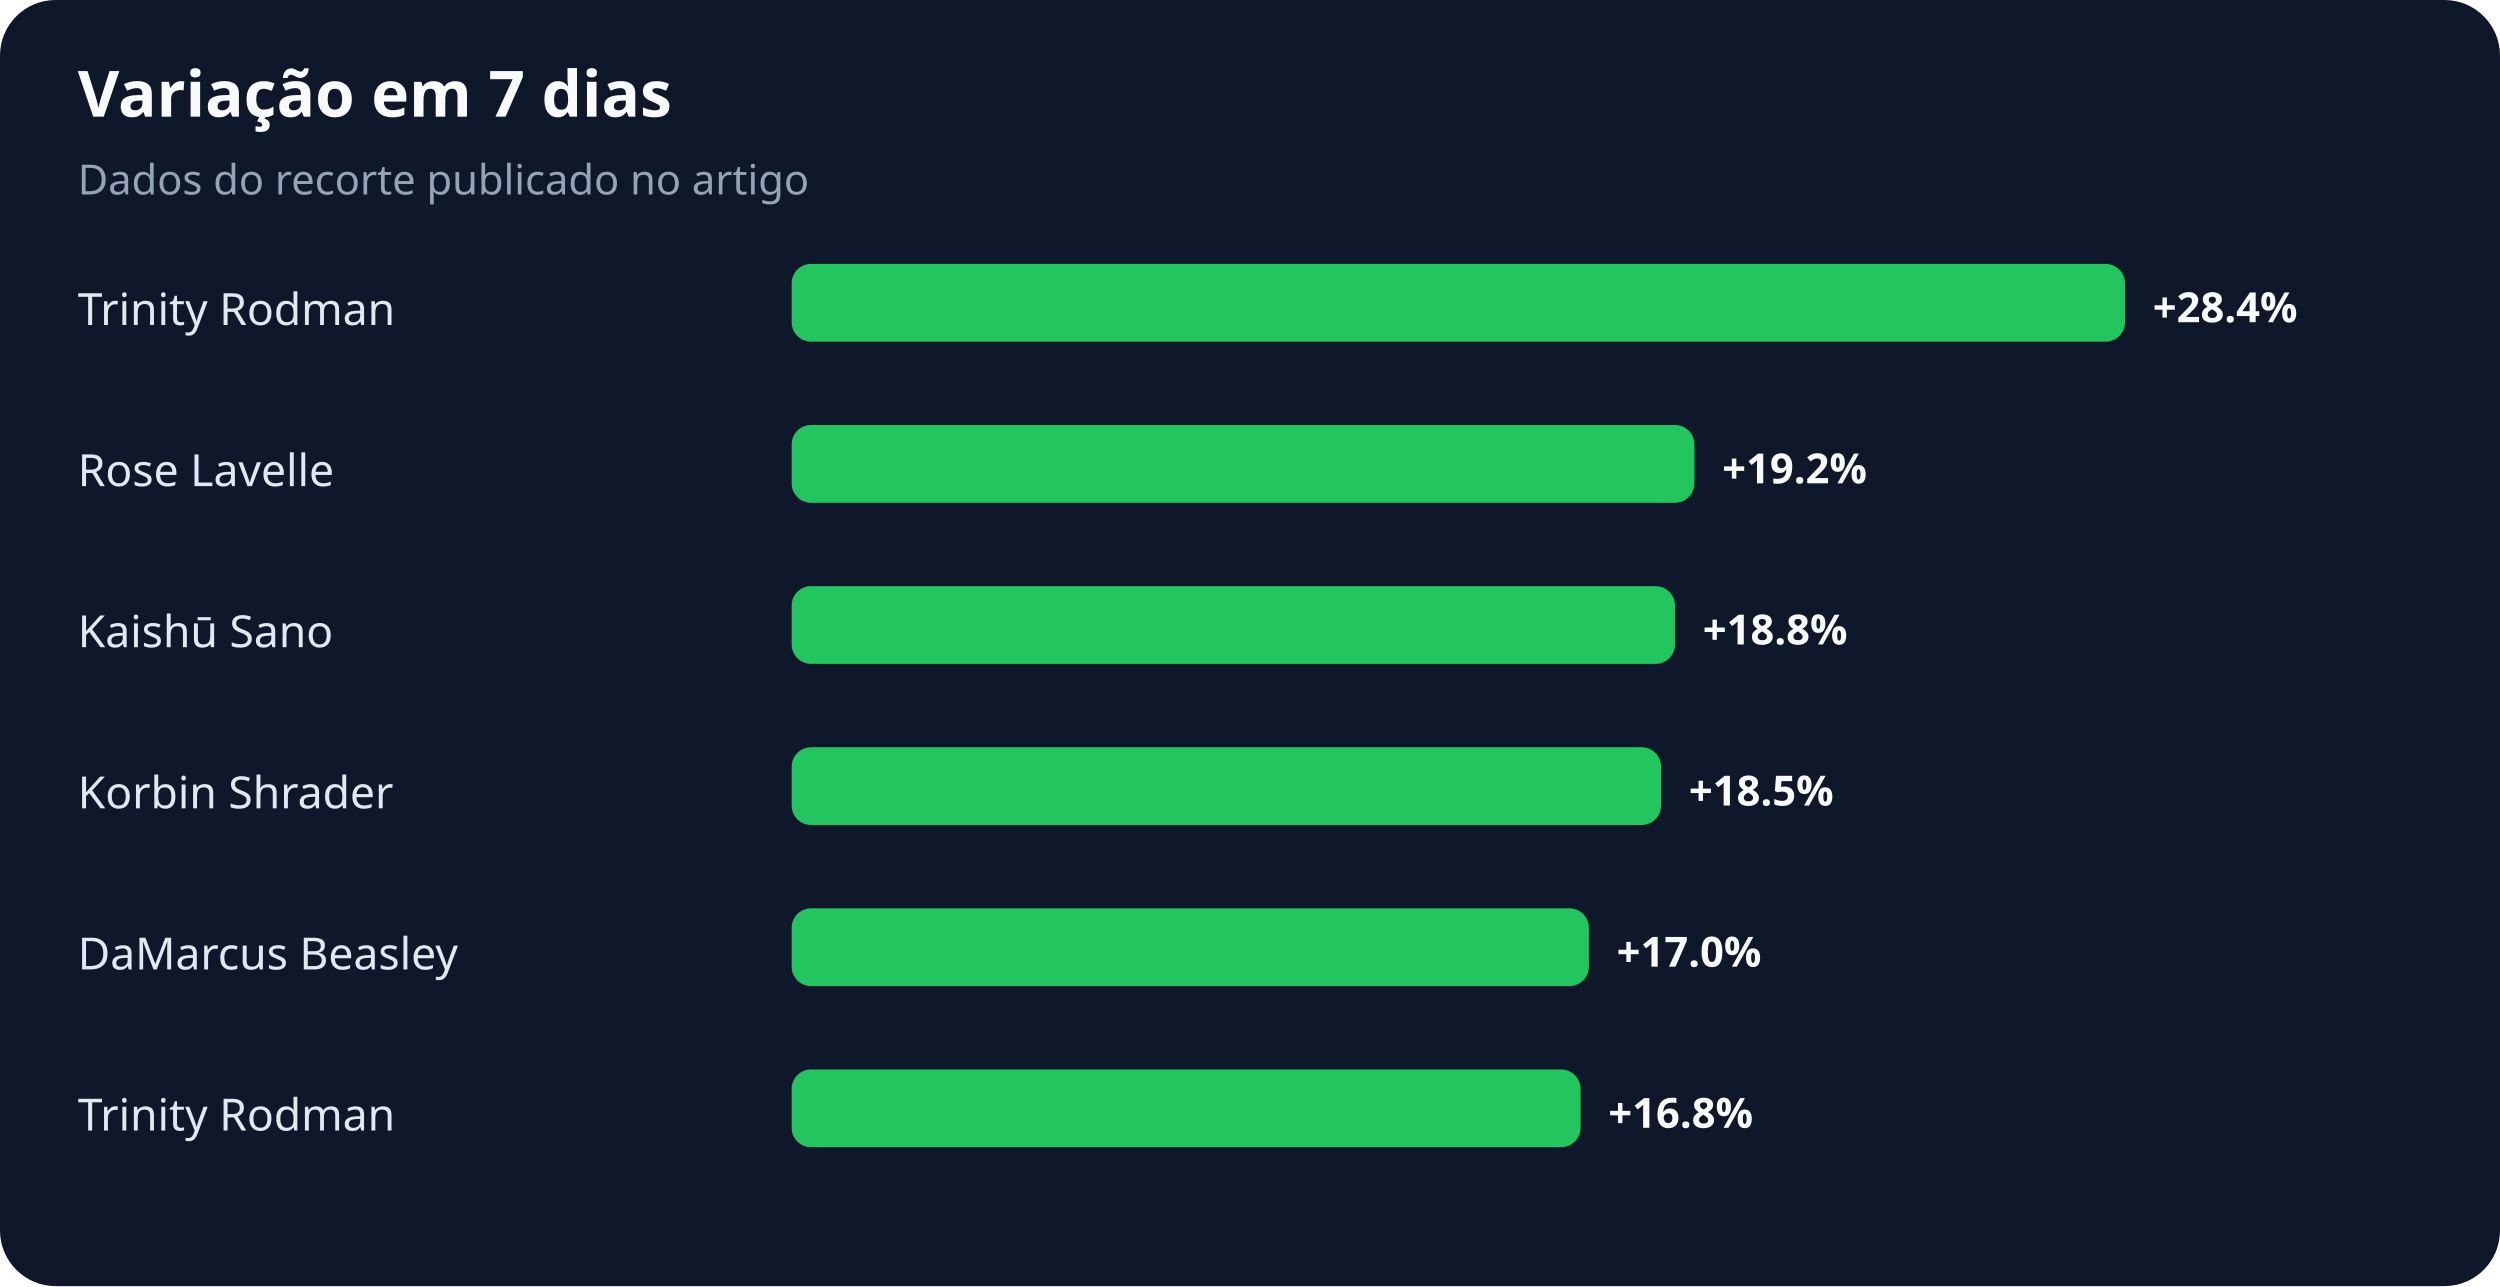
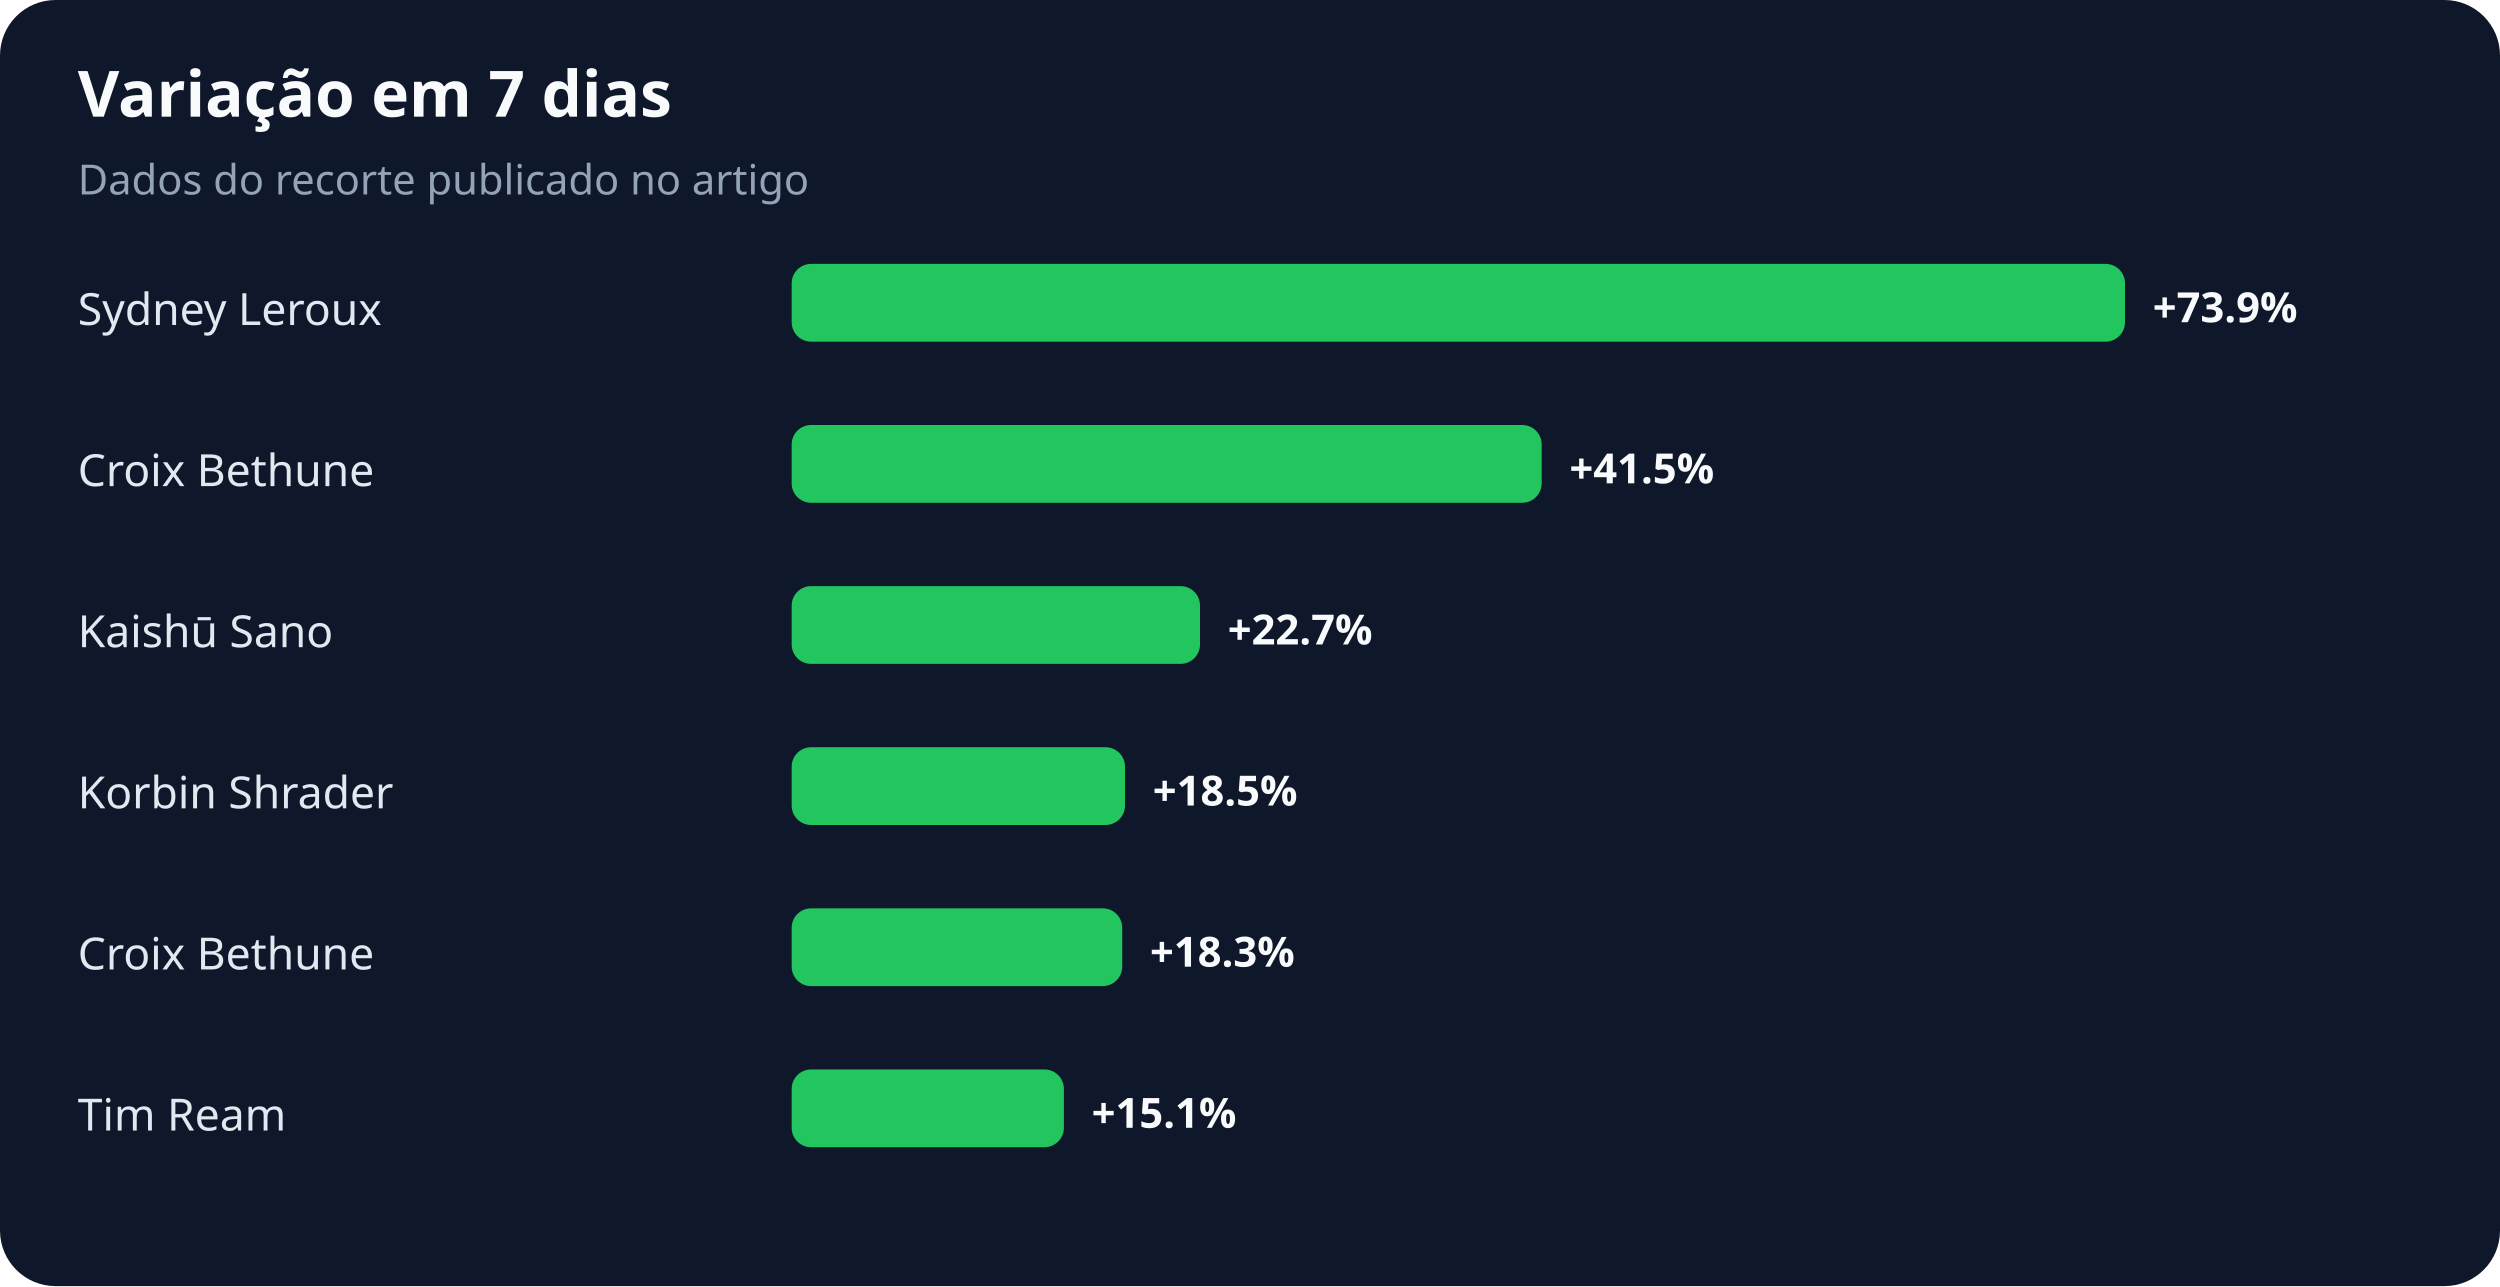
<svg xmlns="http://www.w3.org/2000/svg" width="900" height="463" viewBox="0 0 900 463" role="img" aria-labelledby="title desc">
  <rect width="100%" height="100%" rx="20" fill="#0f172a" />
  <text x="28" y="42" fill="#f8fafc" font-family="system-ui,sans-serif" font-size="23" font-weight="700">Variação em 7 dias</text>
  <text x="28" y="70" fill="#94a3b8" font-family="system-ui,sans-serif" font-size="15">Dados do recorte publicado no artigo</text>
-   <text x="28" y="117" fill="#e2e8f0" font-family="system-ui,sans-serif" font-size="16">Trinity Rodman</text>
+   <text x="28" y="117" fill="#e2e8f0" font-family="system-ui,sans-serif" font-size="16">Sydney Leroux</text>
  <rect x="285" y="95" width="480" height="28" rx="7" fill="#22c55e" />
-   <text x="775" y="116" fill="#f8fafc" font-family="system-ui,sans-serif" font-size="15" font-weight="700">+28.4%</text>
-   <text x="28" y="175" fill="#e2e8f0" font-family="system-ui,sans-serif" font-size="16">Rose Lavelle</text>
-   <rect x="285" y="153" width="325" height="28" rx="7" fill="#22c55e" />
-   <text x="620" y="174" fill="#f8fafc" font-family="system-ui,sans-serif" font-size="15" font-weight="700">+19.2%</text>
+   <text x="775" y="116" fill="#f8fafc" font-family="system-ui,sans-serif" font-size="15" font-weight="700">+73.9%</text>
+   <text x="28" y="175" fill="#e2e8f0" font-family="system-ui,sans-serif" font-size="16">Croix Bethune</text>
+   <rect x="285" y="153" width="270" height="28" rx="7" fill="#22c55e" />
+   <text x="565" y="174" fill="#f8fafc" font-family="system-ui,sans-serif" font-size="15" font-weight="700">+41.5%</text>
  <text x="28" y="233" fill="#e2e8f0" font-family="system-ui,sans-serif" font-size="16">Kaishū Sano</text>
-   <rect x="285" y="211" width="318" height="28" rx="7" fill="#22c55e" />
-   <text x="613" y="232" fill="#f8fafc" font-family="system-ui,sans-serif" font-size="15" font-weight="700">+18.8%</text>
+   <rect x="285" y="211" width="147" height="28" rx="7" fill="#22c55e" />
+   <text x="442" y="232" fill="#f8fafc" font-family="system-ui,sans-serif" font-size="15" font-weight="700">+22.7%</text>
  <text x="28" y="291" fill="#e2e8f0" font-family="system-ui,sans-serif" font-size="16">Korbin Shrader</text>
-   <rect x="285" y="269" width="313" height="28" rx="7" fill="#22c55e" />
-   <text x="608" y="290" fill="#f8fafc" font-family="system-ui,sans-serif" font-size="15" font-weight="700">+18.5%</text>
-   <text x="28" y="349" fill="#e2e8f0" font-family="system-ui,sans-serif" font-size="16">DaMarcus Beasley</text>
-   <rect x="285" y="327" width="287" height="28" rx="7" fill="#22c55e" />
-   <text x="582" y="348" fill="#f8fafc" font-family="system-ui,sans-serif" font-size="15" font-weight="700">+17.0%</text>
-   <text x="28" y="407" fill="#e2e8f0" font-family="system-ui,sans-serif" font-size="16">Trinity Rodman</text>
-   <rect x="285" y="385" width="284" height="28" rx="7" fill="#22c55e" />
-   <text x="579" y="406" fill="#f8fafc" font-family="system-ui,sans-serif" font-size="15" font-weight="700">+16.8%</text>
+   <rect x="285" y="269" width="120" height="28" rx="7" fill="#22c55e" />
+   <text x="415" y="290" fill="#f8fafc" font-family="system-ui,sans-serif" font-size="15" font-weight="700">+18.5%</text>
+   <text x="28" y="349" fill="#e2e8f0" font-family="system-ui,sans-serif" font-size="16">Croix Bethune</text>
+   <rect x="285" y="327" width="119" height="28" rx="7" fill="#22c55e" />
+   <text x="414" y="348" fill="#f8fafc" font-family="system-ui,sans-serif" font-size="15" font-weight="700">+18.3%</text>
+   <text x="28" y="407" fill="#e2e8f0" font-family="system-ui,sans-serif" font-size="16">Tim Ream</text>
+   <rect x="285" y="385" width="98" height="28" rx="7" fill="#22c55e" />
+   <text x="393" y="406" fill="#f8fafc" font-family="system-ui,sans-serif" font-size="15" font-weight="700">+15.1%</text>
</svg>
